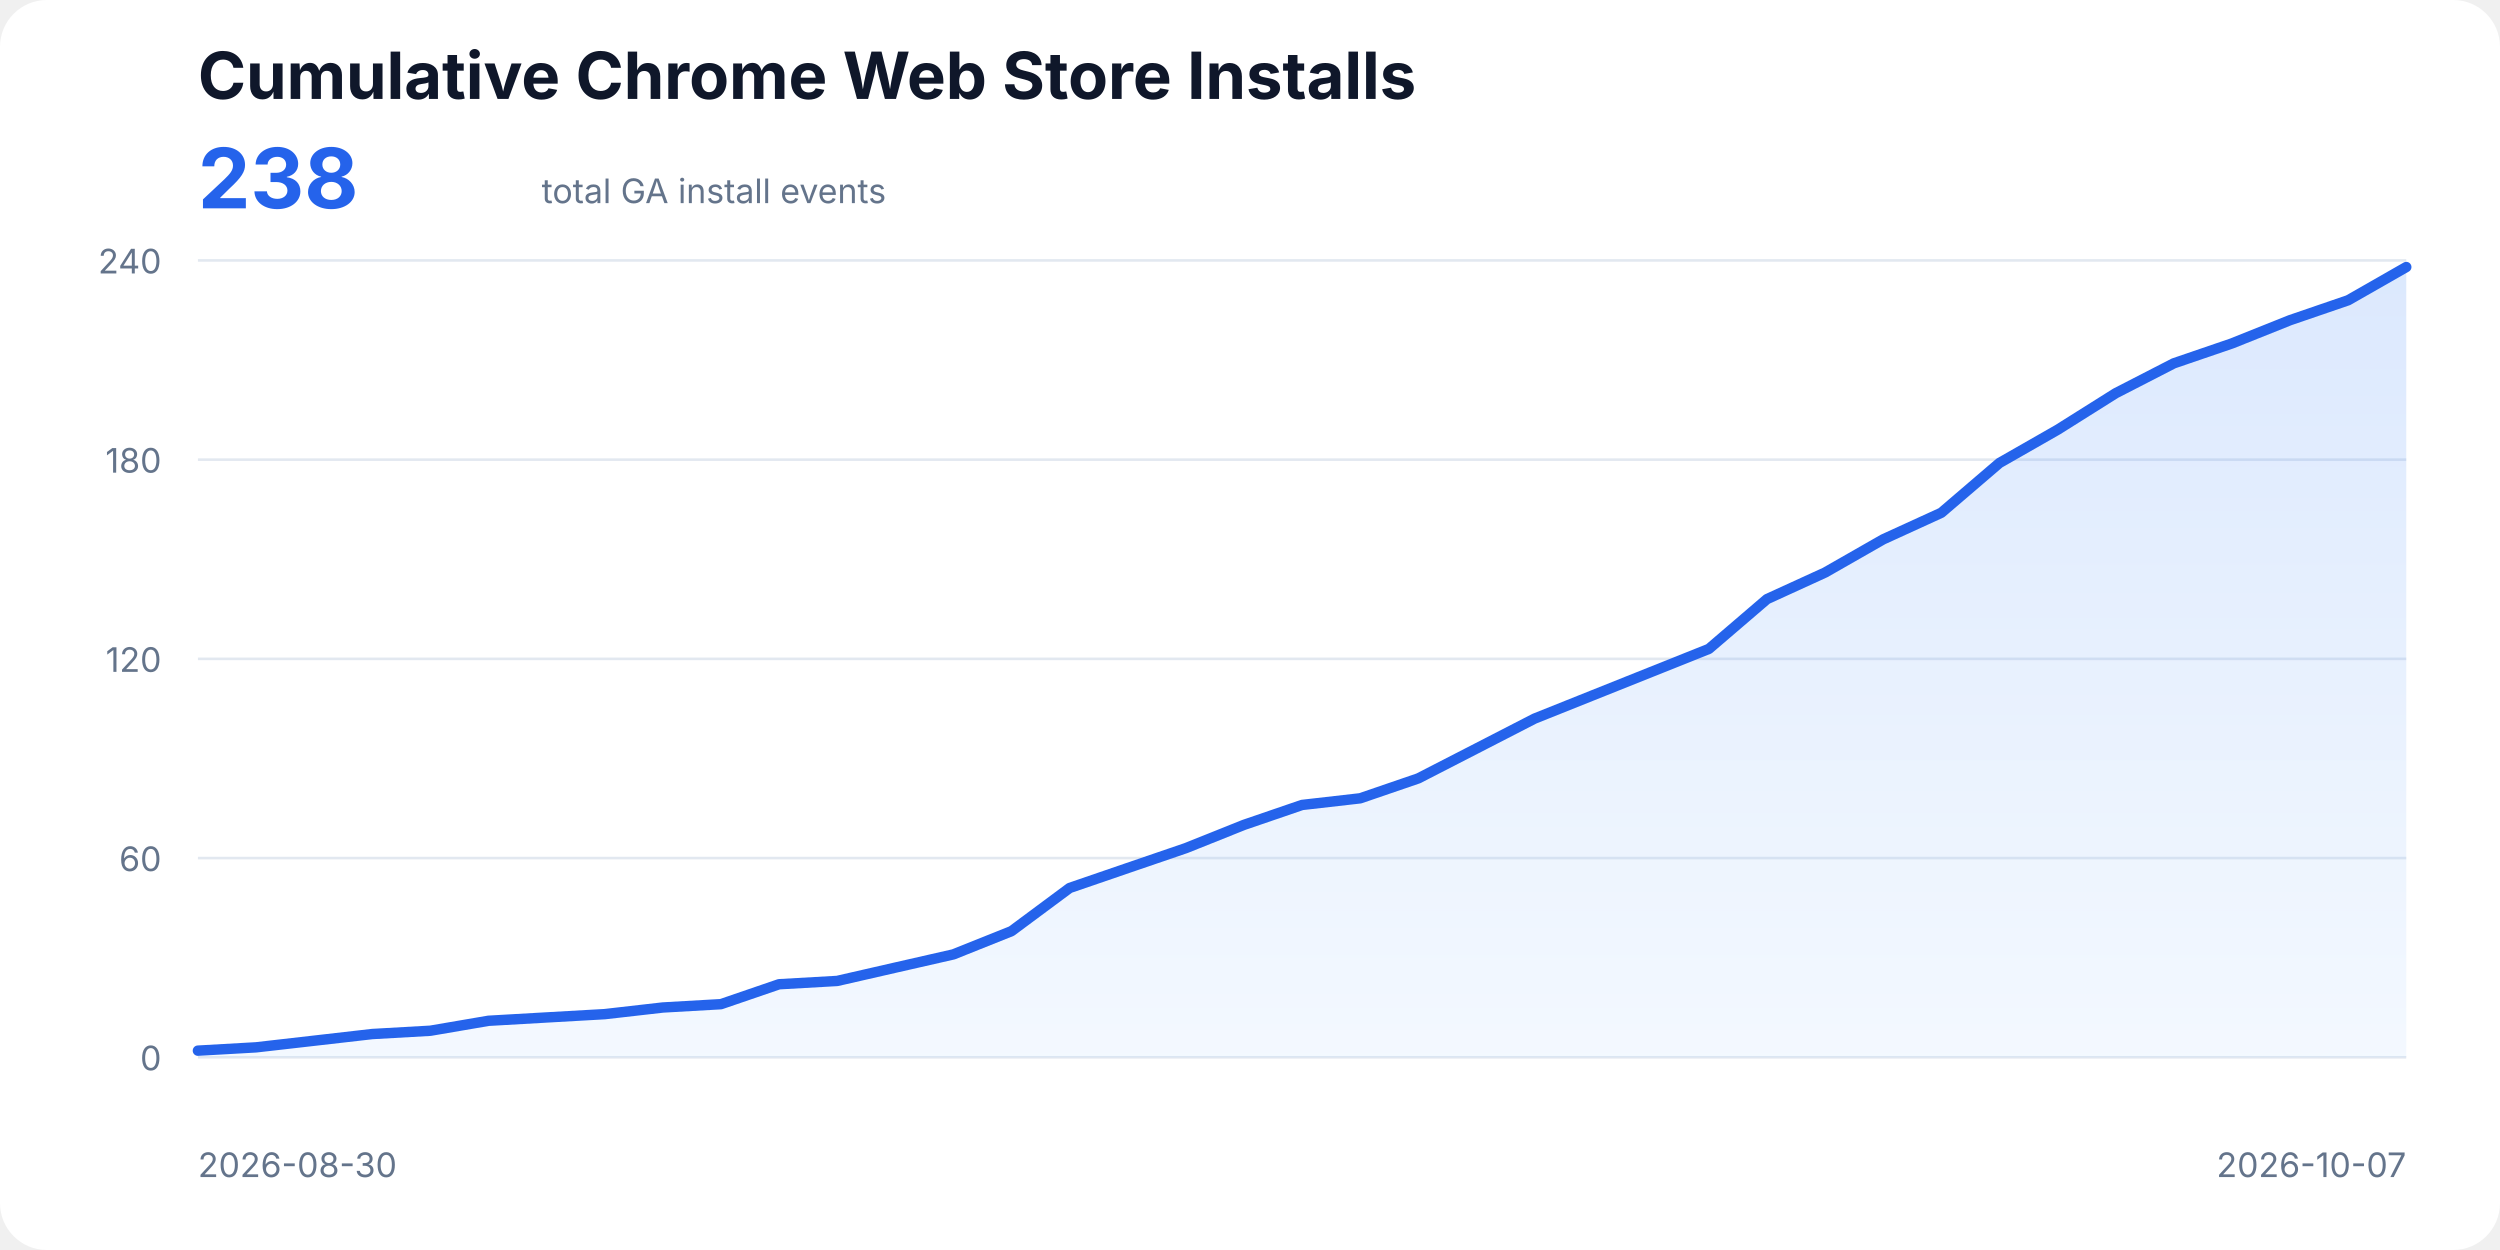
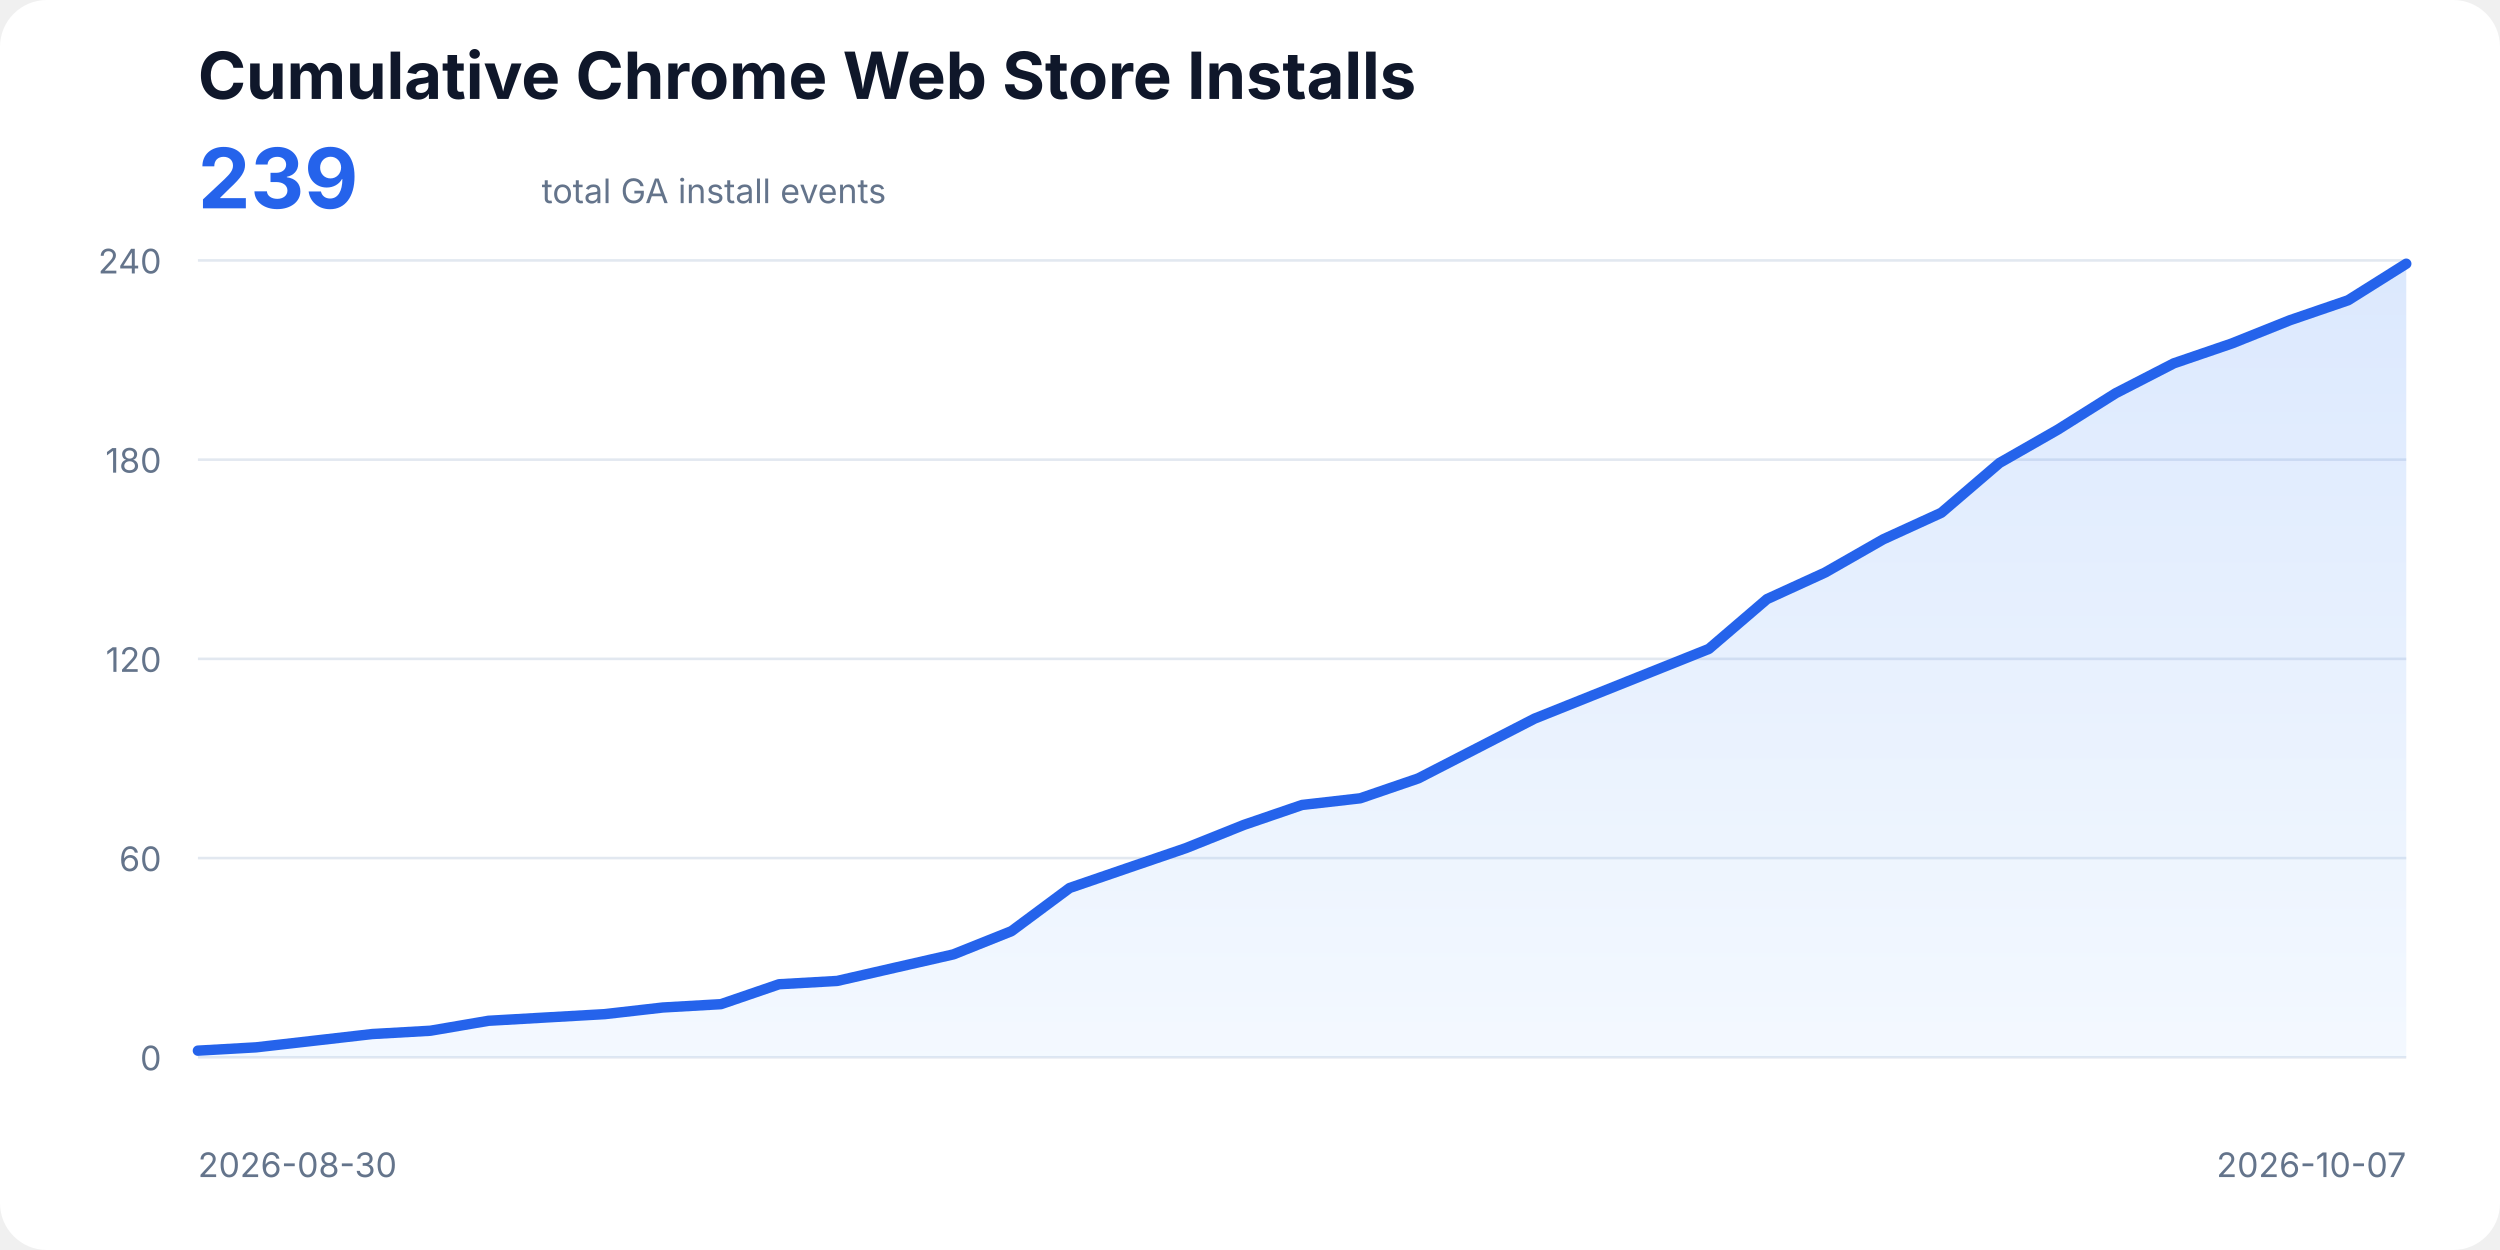
<svg xmlns="http://www.w3.org/2000/svg" width="960" height="480" viewBox="0 0 960 480" role="img" aria-labelledby="title description">
  <style>
    text{font-family:ui-sans-serif,system-ui,-apple-system,BlinkMacSystemFont,"Segoe UI",sans-serif;fill:#0f172a}
    .title{font-size:25px;font-weight:700}.total{font-size:32px;font-weight:700;fill:#2563eb}.subtitle,.axis{font-size:13px;fill:#64748b}
    .line{fill:none;stroke:#2563eb;stroke-width:4;stroke-linecap:round;stroke-linejoin:round}.area{fill:url(#fill);opacity:.18}
  </style>
  <defs>
    <linearGradient id="fill" x1="0" x2="0" y1="0" y2="1">
      <stop offset="0%" stop-color="#3b82f6" />
      <stop offset="100%" stop-color="#bfdbfe" />
    </linearGradient>
  </defs>
  <rect width="100%" height="100%" rx="18" fill="#fff" />
  <text x="76" y="38" class="title">Cumulative Chrome Web Store Installs</text>
-   <text x="76" y="80" class="total">238</text>
+   <text x="76" y="80" class="total">239</text>
  <text x="208" y="78" class="subtitle">total GA install events</text>
  <line x1="76" y1="406.00" x2="924" y2="406.00" stroke="#e2e8f0" />
  <text x="62" y="411" text-anchor="end" class="axis">0</text>
  <line x1="76" y1="329.50" x2="924" y2="329.50" stroke="#e2e8f0" />
  <text x="62" y="334.5" text-anchor="end" class="axis">60</text>
  <line x1="76" y1="253.00" x2="924" y2="253.00" stroke="#e2e8f0" />
  <text x="62" y="258" text-anchor="end" class="axis">120</text>
  <line x1="76" y1="176.50" x2="924" y2="176.50" stroke="#e2e8f0" />
  <text x="62" y="181.5" text-anchor="end" class="axis">180</text>
  <line x1="76" y1="100.00" x2="924" y2="100.00" stroke="#e2e8f0" />
  <text x="62" y="105" text-anchor="end" class="axis">240</text>
-   <polygon class="area" points="76,406 76.00,403.45 98.32,402.18 120.63,399.63 142.95,397.07 165.26,395.80 187.58,391.98 209.89,390.70 232.21,389.43 254.53,386.88 276.84,385.60 299.16,377.95 321.47,376.68 343.79,371.57 366.11,366.48 388.42,357.55 410.74,340.98 433.05,333.32 455.37,325.68 477.68,316.75 500.00,309.10 522.32,306.55 544.63,298.90 566.95,287.43 589.26,275.95 611.58,267.02 633.89,258.10 656.21,249.18 678.53,230.05 700.84,219.85 723.16,207.10 745.47,196.90 767.79,177.78 790.11,165.03 812.42,151.00 834.74,139.52 857.05,131.88 879.37,122.95 901.68,115.30 924.00,102.55 924,406" />
-   <polyline class="line" points="76.00,403.45 98.32,402.18 120.63,399.63 142.95,397.07 165.26,395.80 187.58,391.98 209.89,390.70 232.21,389.43 254.53,386.88 276.84,385.60 299.16,377.95 321.47,376.68 343.79,371.57 366.11,366.48 388.42,357.55 410.74,340.98 433.05,333.32 455.37,325.68 477.68,316.75 500.00,309.10 522.32,306.55 544.63,298.90 566.95,287.43 589.26,275.95 611.58,267.02 633.89,258.10 656.21,249.18 678.53,230.05 700.84,219.85 723.16,207.10 745.47,196.90 767.79,177.78 790.11,165.03 812.42,151.00 834.74,139.52 857.05,131.88 879.37,122.95 901.68,115.30 924.00,102.55" />
+   <polygon class="area" points="76,406 76.00,403.45 98.32,402.18 120.63,399.63 142.95,397.07 165.26,395.80 187.58,391.98 209.89,390.70 232.21,389.43 254.53,386.88 276.84,385.60 299.16,377.95 321.47,376.68 343.79,371.57 366.11,366.48 388.42,357.55 410.74,340.98 433.05,333.32 455.37,325.68 477.68,316.75 500.00,309.10 522.32,306.55 544.63,298.90 566.95,287.43 589.26,275.95 611.58,267.02 633.89,258.10 656.21,249.18 678.53,230.05 700.84,219.85 723.16,207.10 745.47,196.90 767.79,177.78 790.11,165.03 812.42,151.00 834.74,139.52 857.05,131.88 879.37,122.95 901.68,115.30 924.00,101.27 924,406" />
+   <polyline class="line" points="76.00,403.45 98.32,402.18 120.63,399.63 142.95,397.07 165.26,395.80 187.58,391.98 209.89,390.70 232.21,389.43 254.53,386.88 276.84,385.60 299.16,377.95 321.47,376.68 343.79,371.57 366.11,366.48 388.42,357.55 410.74,340.98 433.05,333.32 455.37,325.68 477.68,316.75 500.00,309.10 522.32,306.55 544.63,298.90 566.95,287.43 589.26,275.95 611.58,267.02 633.89,258.10 656.21,249.18 678.53,230.05 700.84,219.85 723.16,207.10 745.47,196.90 767.79,177.78 790.11,165.03 812.42,151.00 834.74,139.52 857.05,131.88 879.37,122.95 901.68,115.30 924.00,101.27" />
  <text x="76" y="452" class="axis">2026-08-30</text>
  <text x="924" y="452" text-anchor="end" class="axis">2026-10-07</text>
</svg>
